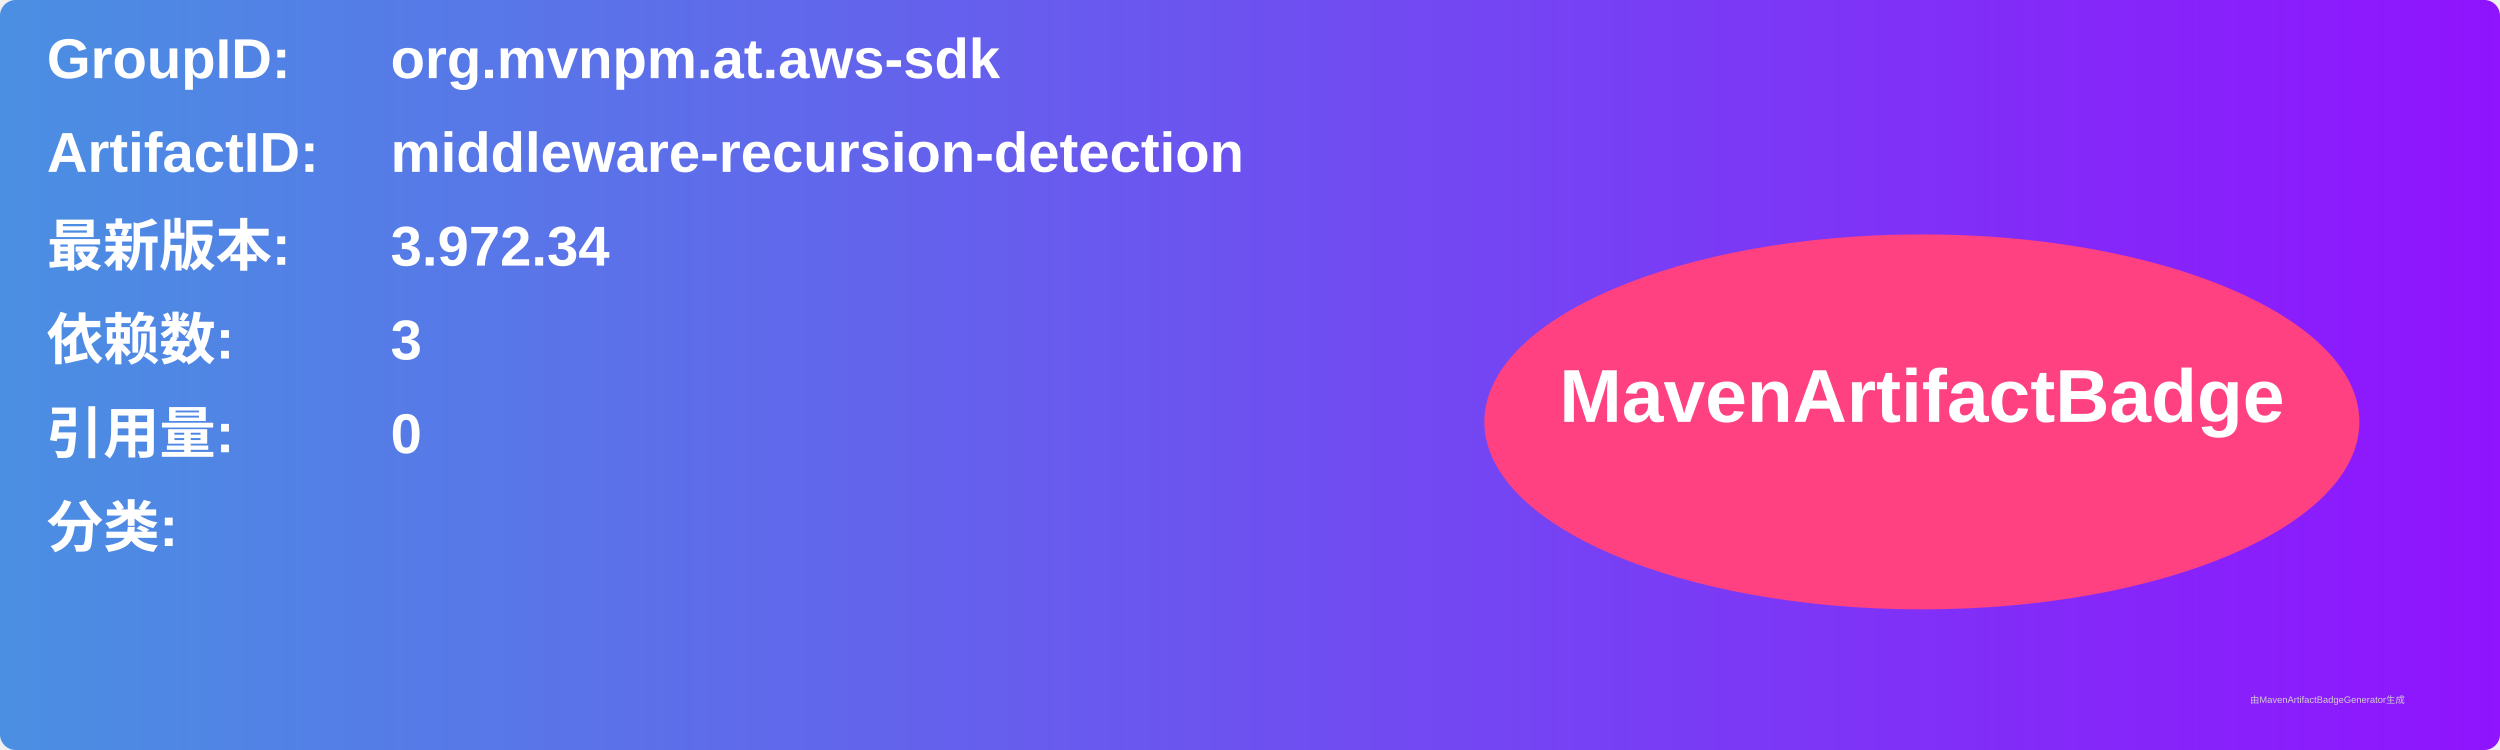
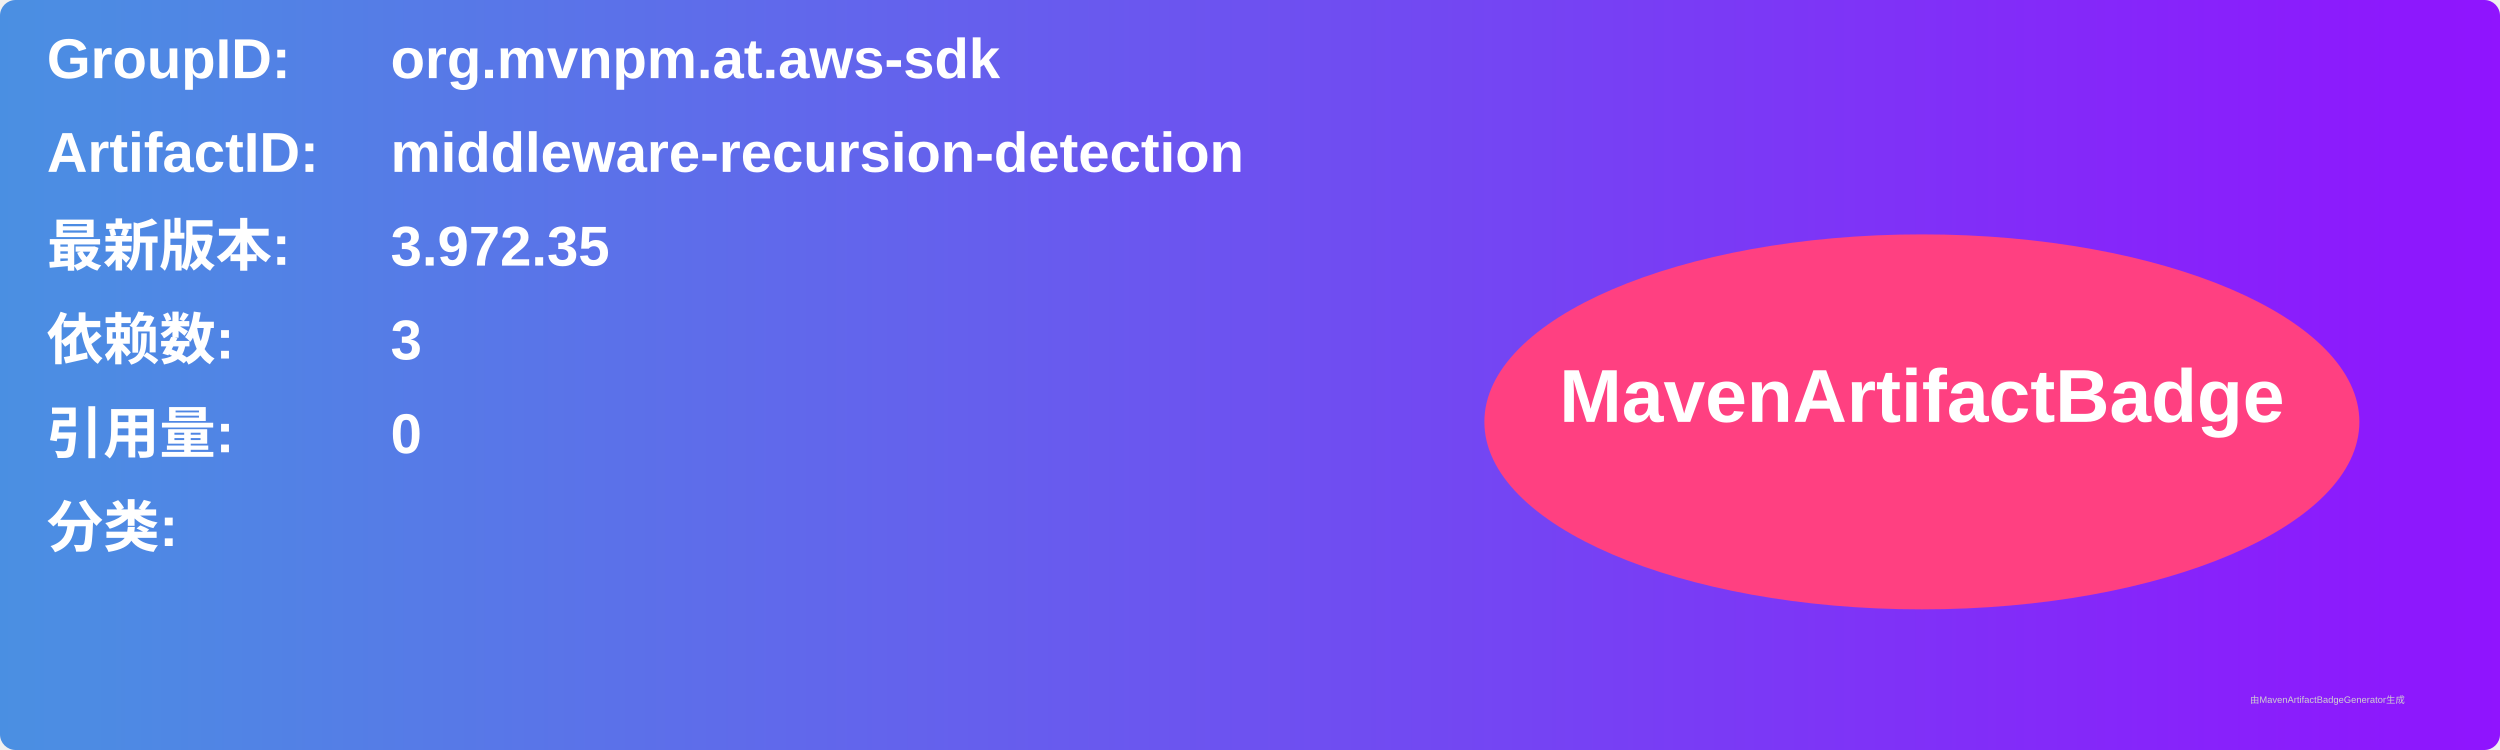
<svg xmlns="http://www.w3.org/2000/svg" width="800" height="240" viewBox="0 0 800 240">
  <linearGradient id="grad" x1="0%" y1="0%" x2="100%" y2="0%">
    <stop offset="0%" stop-color="#4a90e2" />
    <stop offset="100%" stop-color="#9013fe" />
  </linearGradient>
  <rect width="100%" height="100%" rx="5" ry="5" fill="url(#grad)" />
  <g transform="translate(15, 15)">
    <text x="0" y="10" font-family="Arial" font-size="18" fill="white" font-weight="bold" width="260">GroupID:</text>
    <text x="110" y="10" font-family="Arial" font-size="18" fill="white" font-weight="bold" width="460">org.mvnpm.at.aws-sdk</text>
    <text x="0" y="40" font-family="Arial" font-size="18" fill="white" font-weight="bold" width="260">ArtifactID:</text>
    <text x="110" y="40" font-family="Arial" font-size="18" fill="white" font-weight="bold" width="460">middleware-recursion-detection</text>
    <text x="0" y="70" font-family="Arial" font-size="18" fill="white" font-weight="bold">最新版本:</text>
    <text x="110" y="70" font-family="Arial" font-size="18" fill="white" font-weight="bold">
-       <tspan font-weight="bold">3.972.34</tspan>
+       <tspan font-weight="bold">3.972.35</tspan>
    </text>
    <text x="0" y="100" font-family="Arial" font-size="18" fill="white" font-weight="bold">依赖数: </text>
    <text x="110" y="100" font-family="Arial" font-size="18" fill="white">
      <tspan font-weight="bold">3</tspan>
    </text>
    <text x="0" y="130" font-family="Arial" font-size="18" fill="white" font-weight="bold">引用量: </text>
    <text x="110" y="130" font-family="Arial" font-size="18" fill="white">
      <tspan font-weight="bold">0</tspan>
    </text>
    <text x="0" y="160" font-family="Arial" font-size="18" fill="white" font-weight="bold">分类:</text>
    <text x="10" y="190" font-family="Arial" font-size="10" fill="white">
      <tspan font-weight="bold" />
    </text>
    <ellipse cx="600" cy="120" rx="140" ry="60" fill="#ff4081" />
    <text x="600" y="120" text-anchor="middle" font-family="Arial" font-size="24" fill="white" font-weight="bold">MavenArtifactBadge</text>
  </g>
  <text x="720" y="225" font-family="Arial" font-size="3" fill="#d0d0d0">由MavenArtifactBadgeGenerator生成</text>
</svg>
